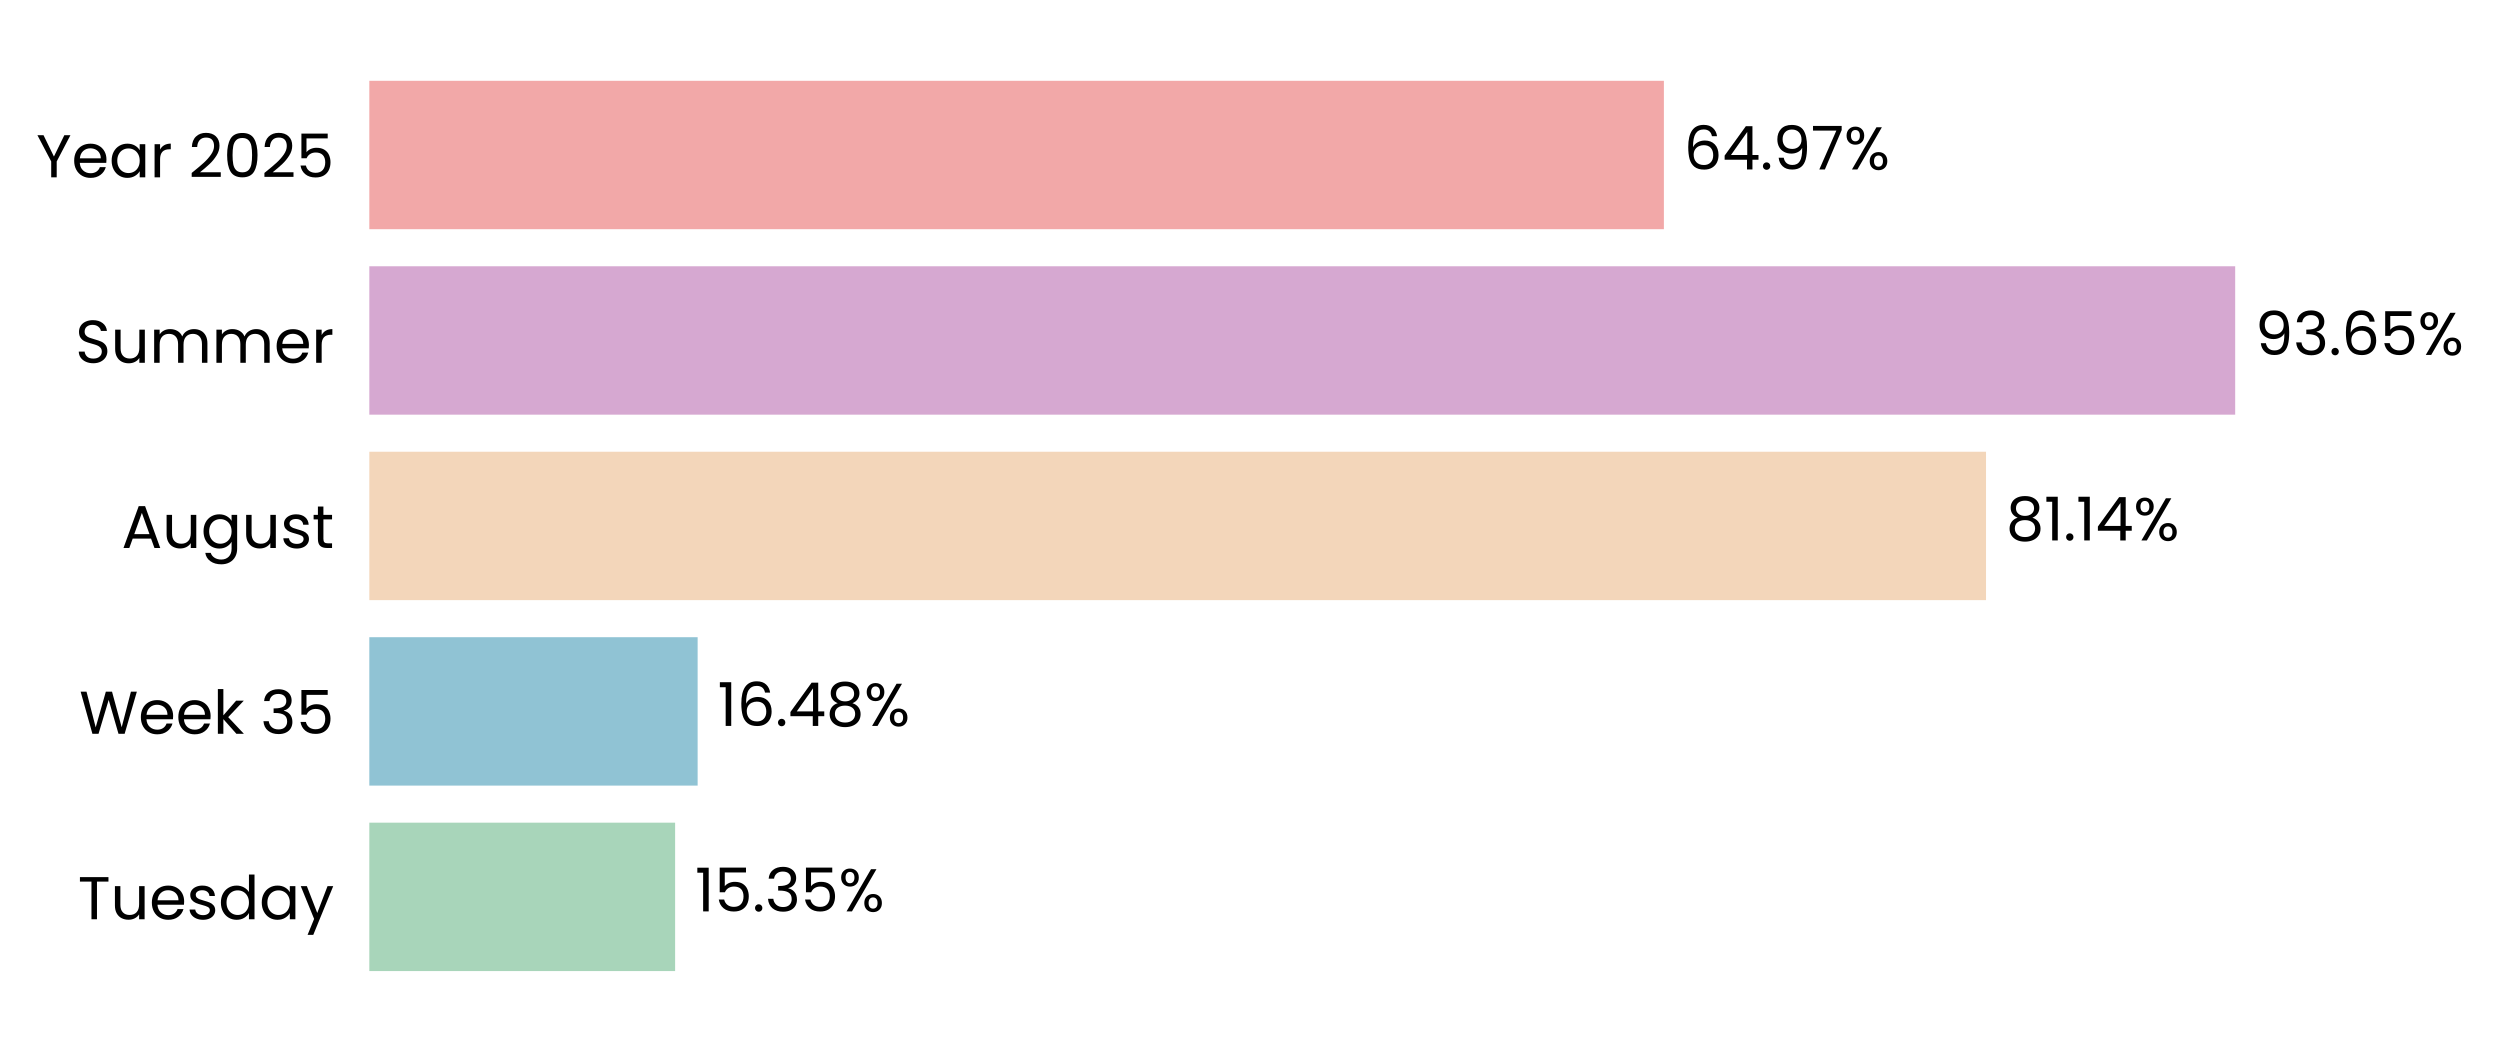
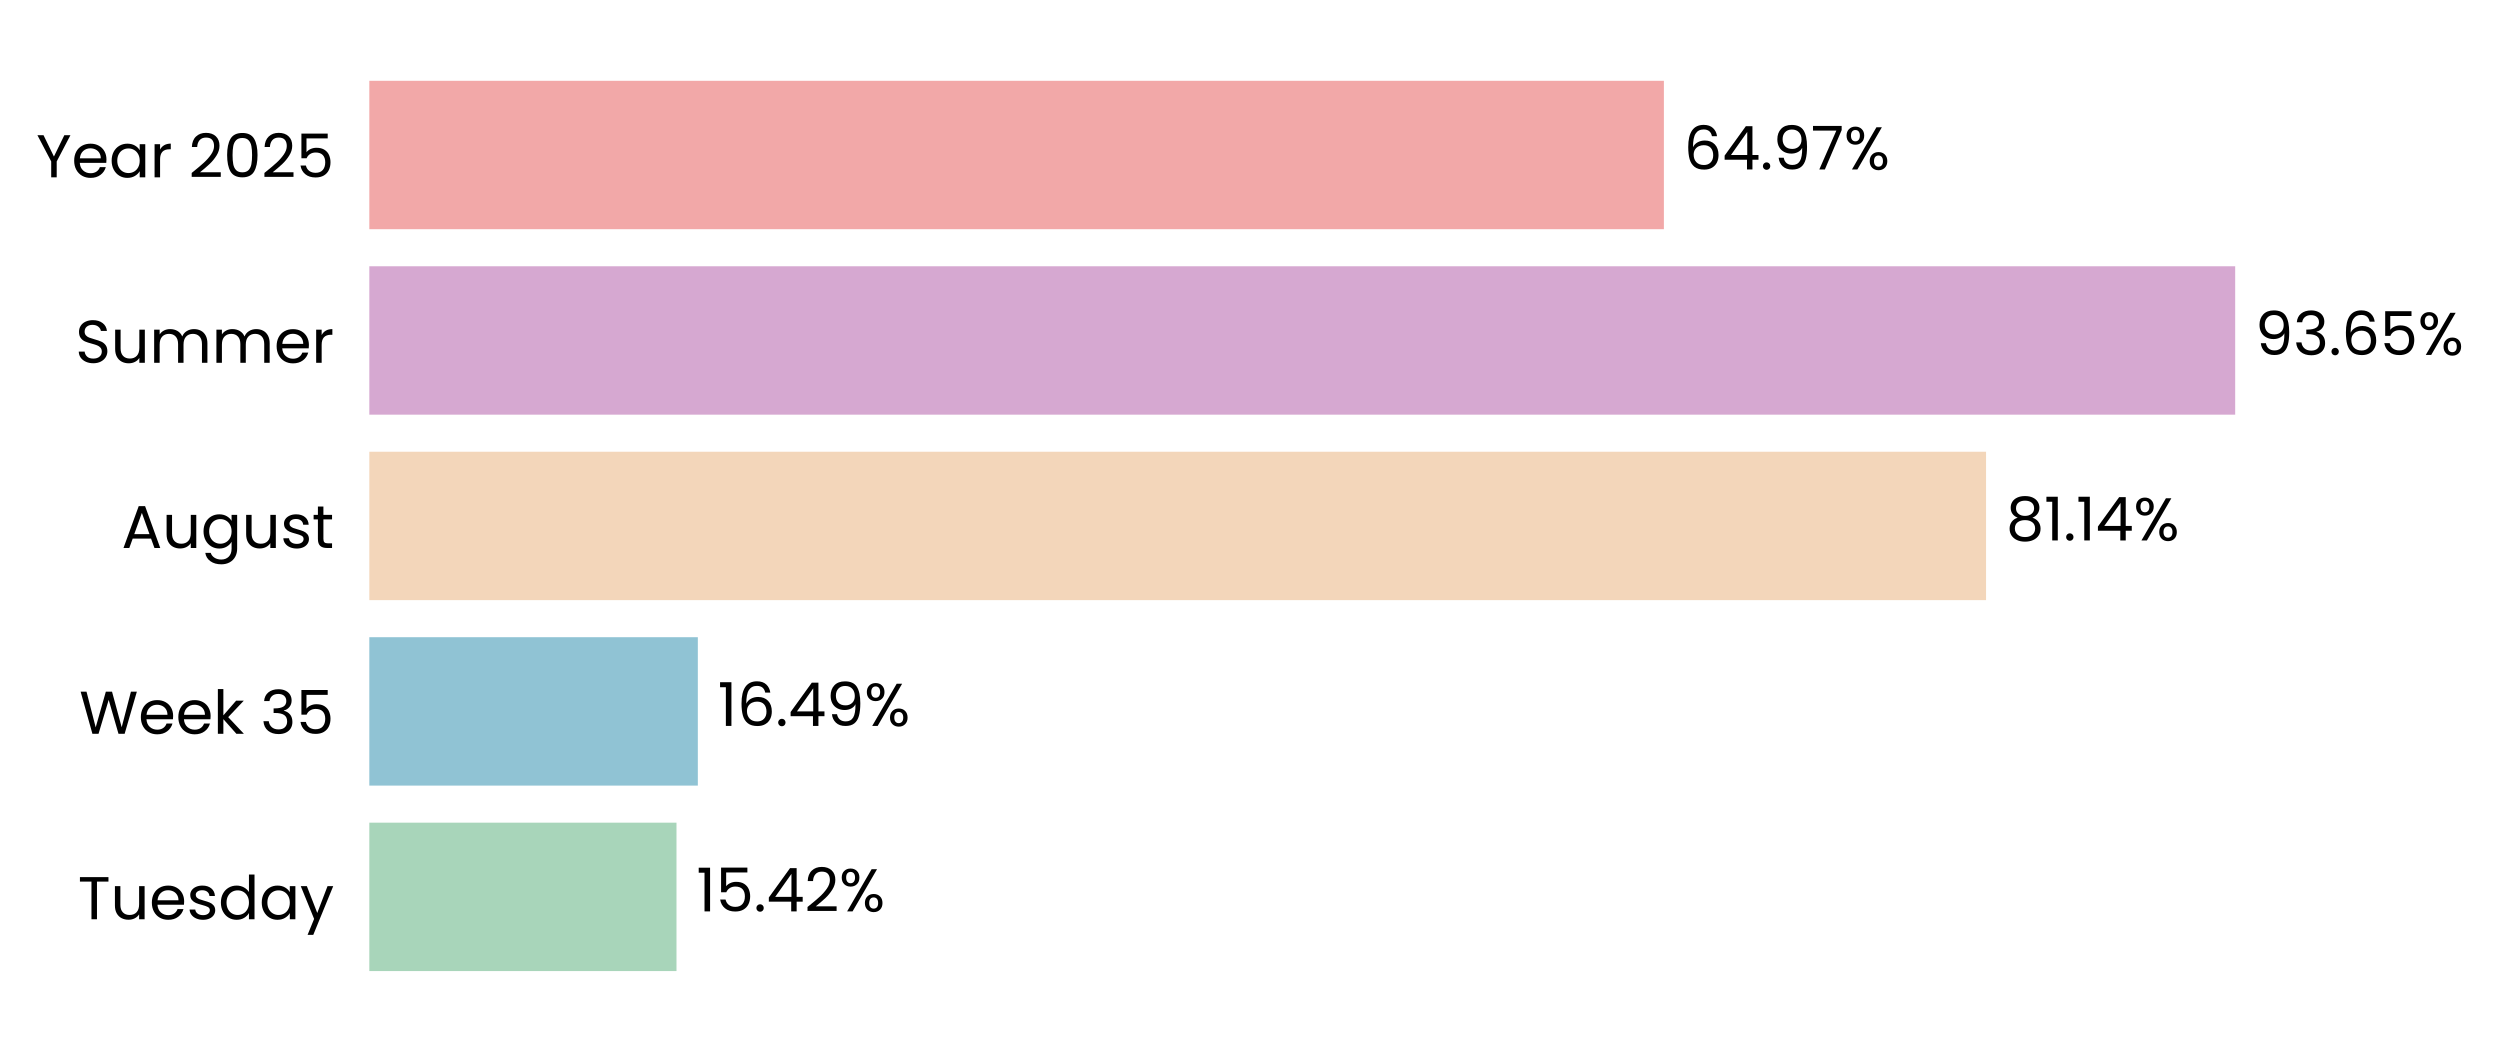
<svg xmlns="http://www.w3.org/2000/svg" xmlns:xlink="http://www.w3.org/1999/xlink" width="496.261pt" height="208.8pt" viewBox="0 0 496.261 208.8" version="1.1">
  <defs>
    <style type="text/css">*{stroke-linejoin: round; stroke-linecap: butt}</style>
  </defs>
  <g id="figure_1">
    <g id="patch_1">
      <path d="M 0 208.8  L 496.261 208.8  L 496.261 0  L 0 0  L 0 208.8  z " style="fill: none" />
    </g>
    <g id="axes_1">
      <g id="patch_2">
-         <path d="M 73.311 201.6  L 468.828 201.6  L 468.828 7.2  L 73.311 7.2  L 73.311 201.6  z " style="fill: none" />
+         <path d="M 73.311 201.6  L 468.825 201.6  L 468.825 7.2  L 73.311 7.2  L 73.311 201.6  z " style="fill: none" />
      </g>
      <g id="patch_3">
-         <path d="M 73.311 192.764  L 134.012 192.764  L 134.012 163.309  L 73.311 163.309  z " clip-path="url(#p0e3f36fc7a)" style="fill: #a8d5ba" />
+         <path d="M 73.311 192.764  L 134.286 192.764  L 134.286 163.309  L 73.311 163.309  z " clip-path="url(#p6a07d294cc)" style="fill: #a8d5ba" />
      </g>
      <g id="patch_4">
-         <path d="M 73.311 155.945  L 138.485 155.945  L 138.485 126.491  L 73.311 126.491  z " clip-path="url(#p0e3f36fc7a)" style="fill: #90c3d4" />
+         <path d="M 73.311 155.945  L 138.524 155.945  L 138.524 126.491  L 73.311 126.491  z " clip-path="url(#p6a07d294cc)" style="fill: #90c3d4" />
      </g>
      <g id="patch_5">
-         <path d="M 73.311 119.127  L 394.234 119.127  L 394.234 89.673  L 73.311 89.673  z " clip-path="url(#p0e3f36fc7a)" style="fill: #f3d6ba" />
+         <path d="M 73.311 119.127  L 394.241 119.127  L 394.241 89.673  L 73.311 89.673  z " clip-path="url(#p6a07d294cc)" style="fill: #f3d6ba" />
      </g>
      <g id="patch_6">
-         <path d="M 73.311 82.309  L 443.693 82.309  L 443.693 52.855  L 73.311 52.855  z " clip-path="url(#p0e3f36fc7a)" style="fill: #d6a8d1" />
+         <path d="M 73.311 82.309  L 443.693 82.309  L 443.693 52.855  L 73.311 52.855  z " clip-path="url(#p6a07d294cc)" style="fill: #d6a8d1" />
      </g>
      <g id="patch_7">
-         <path d="M 73.311 45.491  L 330.292 45.491  L 330.292 16.036  L 73.311 16.036  z " clip-path="url(#p0e3f36fc7a)" style="fill: #f2a8a8" />
+         <path d="M 73.311 45.491  L 330.291 45.491  L 330.291 16.036  L 73.311 16.036  z " clip-path="url(#p6a07d294cc)" style="fill: #f2a8a8" />
      </g>
      <g id="matplotlib.axis_1">
        <g id="ytick_1">
          <g id="text_1">
            <g transform="translate(15.4575 182.4764) scale(0.12 -0.12)">
              <defs>
                <path id="Poppins-Regular-54" d="M 3238 4461  L 3238 3987  L 2022 3987  L 2022 0  L 1440 0  L 1440 3987  L 218 3987  L 218 4461  L 3238 4461  z " transform="scale(0.015625)" />
                <path id="Poppins-Regular-75" d="M 3603 3507  L 3603 0  L 3021 0  L 3021 518  Q 2854 250 2556 99  Q 2259 -51 1901 -51  Q 1491 -51 1164 118  Q 838 288 649 627  Q 461 966 461 1453  L 461 3507  L 1037 3507  L 1037 1530  Q 1037 1011 1299 732  Q 1562 454 2016 454  Q 2483 454 2752 742  Q 3021 1030 3021 1581  L 3021 3507  L 3603 3507  z " transform="scale(0.015625)" />
                <path id="Poppins-Regular-65" d="M 3693 1888  Q 3693 1722 3674 1536  L 870 1536  Q 902 1018 1225 726  Q 1549 435 2010 435  Q 2387 435 2640 611  Q 2893 787 2995 1082  L 3622 1082  Q 3482 576 3059 259  Q 2637 -58 2010 -58  Q 1510 -58 1116 166  Q 723 390 499 803  Q 275 1216 275 1760  Q 275 2304 492 2713  Q 710 3123 1104 3344  Q 1498 3565 2010 3565  Q 2509 3565 2893 3347  Q 3277 3130 3485 2749  Q 3693 2368 3693 1888  z M 3091 2010  Q 3091 2342 2944 2582  Q 2797 2822 2544 2947  Q 2291 3072 1984 3072  Q 1542 3072 1232 2790  Q 922 2509 877 2010  L 3091 2010  z " transform="scale(0.015625)" />
                <path id="Poppins-Regular-73" d="M 1734 -58  Q 1331 -58 1011 80  Q 691 218 505 464  Q 320 710 301 1030  L 902 1030  Q 928 768 1149 601  Q 1370 435 1728 435  Q 2061 435 2253 582  Q 2445 730 2445 954  Q 2445 1184 2240 1296  Q 2035 1408 1606 1517  Q 1216 1619 969 1724  Q 723 1830 547 2038  Q 371 2246 371 2586  Q 371 2854 531 3078  Q 691 3302 985 3433  Q 1280 3565 1658 3565  Q 2240 3565 2598 3270  Q 2957 2976 2982 2464  L 2400 2464  Q 2381 2739 2179 2905  Q 1978 3072 1638 3072  Q 1325 3072 1139 2937  Q 954 2803 954 2586  Q 954 2413 1066 2301  Q 1178 2189 1347 2121  Q 1517 2054 1818 1971  Q 2195 1869 2432 1769  Q 2669 1670 2838 1472  Q 3008 1274 3014 954  Q 3014 666 2854 435  Q 2694 205 2403 73  Q 2112 -58 1734 -58  z " transform="scale(0.015625)" />
                <path id="Poppins-Regular-64" d="M 275 1766  Q 275 2304 492 2710  Q 710 3117 1091 3341  Q 1472 3565 1946 3565  Q 2355 3565 2707 3376  Q 3059 3187 3245 2880  L 3245 4736  L 3834 4736  L 3834 0  L 3245 0  L 3245 659  Q 3072 346 2733 144  Q 2394 -58 1939 -58  Q 1472 -58 1091 172  Q 710 403 492 819  Q 275 1235 275 1766  z M 3245 1760  Q 3245 2157 3085 2451  Q 2925 2746 2653 2902  Q 2381 3059 2054 3059  Q 1728 3059 1459 2905  Q 1190 2752 1030 2457  Q 870 2163 870 1766  Q 870 1363 1030 1065  Q 1190 768 1459 611  Q 1728 454 2054 454  Q 2381 454 2653 611  Q 2925 768 3085 1065  Q 3245 1363 3245 1760  z " transform="scale(0.015625)" />
                <path id="Poppins-Regular-61" d="M 275 1766  Q 275 2304 492 2710  Q 710 3117 1091 3341  Q 1472 3565 1939 3565  Q 2400 3565 2739 3366  Q 3078 3168 3245 2867  L 3245 3507  L 3834 3507  L 3834 0  L 3245 0  L 3245 653  Q 3072 346 2729 144  Q 2387 -58 1933 -58  Q 1466 -58 1088 172  Q 710 403 492 819  Q 275 1235 275 1766  z M 3245 1760  Q 3245 2157 3085 2451  Q 2925 2746 2653 2902  Q 2381 3059 2054 3059  Q 1728 3059 1459 2905  Q 1190 2752 1030 2457  Q 870 2163 870 1766  Q 870 1363 1030 1065  Q 1190 768 1459 611  Q 1728 454 2054 454  Q 2381 454 2653 611  Q 2925 768 3085 1065  Q 3245 1363 3245 1760  z " transform="scale(0.015625)" />
                <path id="Poppins-Regular-79" d="M 3514 3507  L 1402 -1651  L 800 -1651  L 1491 38  L 77 3507  L 723 3507  L 1824 666  L 2912 3507  L 3514 3507  z " transform="scale(0.015625)" />
              </defs>
              <use xlink:href="#Poppins-Regular-54" />
              <use xlink:href="#Poppins-Regular-75" transform="translate(54.09999 0)" />
              <use xlink:href="#Poppins-Regular-65" transform="translate(118.1 0)" />
              <use xlink:href="#Poppins-Regular-73" transform="translate(180.1 0)" />
              <use xlink:href="#Poppins-Regular-64" transform="translate(232.3 0)" />
              <use xlink:href="#Poppins-Regular-61" transform="translate(299.8999 0)" />
              <use xlink:href="#Poppins-Regular-79" transform="translate(367.4999 0)" />
            </g>
          </g>
        </g>
        <g id="ytick_2">
          <g id="text_2">
            <g transform="translate(15.73125 145.6582) scale(0.12 -0.12)">
              <defs>
                <path id="Poppins-Regular-57" d="M 6099 4461  L 4806 0  L 4154 0  L 3117 3590  L 2042 0  L 1395 -6  L 147 4461  L 768 4461  L 1741 678  L 2816 4461  L 3469 4461  L 4493 691  L 5472 4461  L 6099 4461  z " transform="scale(0.015625)" />
                <path id="Poppins-Regular-6b" d="M 2451 0  L 1075 1549  L 1075 0  L 493 0  L 493 4736  L 1075 4736  L 1075 1952  L 2426 3507  L 3238 3507  L 1587 1760  L 3245 0  L 2451 0  z " transform="scale(0.015625)" />
                <path id="Poppins-Regular-20" transform="scale(0.015625)" />
                <path id="Poppins-Regular-33" d="M 384 3462  Q 429 4051 838 4384  Q 1248 4717 1901 4717  Q 2336 4717 2653 4560  Q 2970 4403 3133 4134  Q 3296 3866 3296 3526  Q 3296 3130 3069 2842  Q 2842 2554 2477 2470  L 2477 2438  Q 2893 2336 3136 2035  Q 3379 1734 3379 1248  Q 3379 883 3212 592  Q 3046 301 2713 134  Q 2381 -32 1914 -32  Q 1235 -32 800 323  Q 365 678 314 1331  L 877 1331  Q 922 947 1190 704  Q 1459 461 1907 461  Q 2355 461 2588 694  Q 2822 928 2822 1299  Q 2822 1779 2502 1990  Q 2182 2202 1536 2202  L 1389 2202  L 1389 2688  L 1542 2688  Q 2131 2694 2432 2883  Q 2733 3072 2733 3469  Q 2733 3808 2512 4013  Q 2291 4218 1882 4218  Q 1485 4218 1241 4013  Q 998 3808 954 3462  L 384 3462  z " transform="scale(0.015625)" />
                <path id="Poppins-Regular-35" d="M 3347 4122  L 1101 4122  L 1101 2662  Q 1248 2867 1536 2998  Q 1824 3130 2157 3130  Q 2688 3130 3021 2909  Q 3354 2688 3498 2339  Q 3642 1990 3642 1600  Q 3642 1139 3469 774  Q 3296 410 2941 198  Q 2586 -13 2061 -13  Q 1389 -13 973 332  Q 557 678 467 1254  L 1037 1254  Q 1120 890 1389 685  Q 1658 480 2067 480  Q 2573 480 2829 784  Q 3085 1088 3085 1587  Q 3085 2086 2829 2358  Q 2573 2630 2074 2630  Q 1734 2630 1481 2467  Q 1229 2304 1114 2022  L 563 2022  L 563 4634  L 3347 4634  L 3347 4122  z " transform="scale(0.015625)" />
              </defs>
              <use xlink:href="#Poppins-Regular-57" />
              <use xlink:href="#Poppins-Regular-65" transform="translate(97.59999 0)" />
              <use xlink:href="#Poppins-Regular-65" transform="translate(159.6 0)" />
              <use xlink:href="#Poppins-Regular-6b" transform="translate(221.6 0)" />
              <use xlink:href="#Poppins-Regular-20" transform="translate(273.0999 0)" />
              <use xlink:href="#Poppins-Regular-33" transform="translate(299.7999 0)" />
              <use xlink:href="#Poppins-Regular-35" transform="translate(358.6999 0)" />
            </g>
          </g>
        </g>
        <g id="ytick_3">
          <g id="text_3">
            <g transform="translate(24.11812 108.78) scale(0.12 -0.12)">
              <defs>
                <path id="Poppins-Regular-41" d="M 3130 992  L 1184 992  L 826 0  L 211 0  L 1824 4435  L 2496 4435  L 4102 0  L 3488 0  L 3130 992  z M 2963 1466  L 2157 3718  L 1350 1466  L 2963 1466  z " transform="scale(0.015625)" />
                <path id="Poppins-Regular-67" d="M 1939 3565  Q 2394 3565 2736 3366  Q 3078 3168 3245 2867  L 3245 3507  L 3834 3507  L 3834 -77  Q 3834 -557 3629 -931  Q 3424 -1306 3043 -1517  Q 2662 -1728 2157 -1728  Q 1466 -1728 1005 -1401  Q 544 -1075 461 -512  L 1037 -512  Q 1133 -832 1433 -1027  Q 1734 -1222 2157 -1222  Q 2637 -1222 2941 -921  Q 3245 -621 3245 -77  L 3245 659  Q 3072 352 2733 147  Q 2394 -58 1939 -58  Q 1472 -58 1091 172  Q 710 403 492 819  Q 275 1235 275 1766  Q 275 2304 492 2710  Q 710 3117 1091 3341  Q 1472 3565 1939 3565  z M 3245 1760  Q 3245 2157 3085 2451  Q 2925 2746 2653 2902  Q 2381 3059 2054 3059  Q 1728 3059 1459 2905  Q 1190 2752 1030 2457  Q 870 2163 870 1766  Q 870 1363 1030 1065  Q 1190 768 1459 611  Q 1728 454 2054 454  Q 2381 454 2653 611  Q 2925 768 3085 1065  Q 3245 1363 3245 1760  z " transform="scale(0.015625)" />
                <path id="Poppins-Regular-74" d="M 1203 3027  L 1203 960  Q 1203 704 1312 598  Q 1421 493 1690 493  L 2118 493  L 2118 0  L 1594 0  Q 1107 0 864 224  Q 621 448 621 960  L 621 3027  L 166 3027  L 166 3507  L 621 3507  L 621 4390  L 1203 4390  L 1203 3507  L 2118 3507  L 2118 3027  L 1203 3027  z " transform="scale(0.015625)" />
              </defs>
              <use xlink:href="#Poppins-Regular-41" />
              <use xlink:href="#Poppins-Regular-75" transform="translate(67.39999 0)" />
              <use xlink:href="#Poppins-Regular-67" transform="translate(131.4 0)" />
              <use xlink:href="#Poppins-Regular-75" transform="translate(199 0)" />
              <use xlink:href="#Poppins-Regular-73" transform="translate(263 0)" />
              <use xlink:href="#Poppins-Regular-74" transform="translate(315.2 0)" />
            </g>
          </g>
        </g>
        <g id="ytick_4">
          <g id="text_4">
            <g transform="translate(14.95125 72.02182) scale(0.12 -0.12)">
              <defs>
                <path id="Poppins-Regular-53" d="M 1907 -45  Q 1466 -45 1117 112  Q 768 269 569 547  Q 371 826 365 1190  L 986 1190  Q 1018 877 1245 662  Q 1472 448 1907 448  Q 2323 448 2563 656  Q 2803 864 2803 1190  Q 2803 1446 2662 1606  Q 2522 1766 2310 1849  Q 2099 1933 1741 2029  Q 1299 2144 1033 2259  Q 768 2374 579 2620  Q 390 2867 390 3283  Q 390 3648 576 3929  Q 762 4211 1098 4364  Q 1434 4518 1869 4518  Q 2496 4518 2896 4204  Q 3296 3891 3347 3373  L 2707 3373  Q 2675 3629 2438 3824  Q 2202 4019 1811 4019  Q 1446 4019 1216 3830  Q 986 3642 986 3302  Q 986 3059 1123 2905  Q 1261 2752 1462 2672  Q 1664 2592 2029 2490  Q 2470 2368 2739 2249  Q 3008 2131 3200 1884  Q 3392 1638 3392 1216  Q 3392 890 3219 602  Q 3046 314 2707 134  Q 2368 -45 1907 -45  z " transform="scale(0.015625)" />
                <path id="Poppins-Regular-6d" d="M 4710 3571  Q 5120 3571 5440 3401  Q 5760 3232 5945 2893  Q 6131 2554 6131 2067  L 6131 0  L 5555 0  L 5555 1984  Q 5555 2509 5296 2787  Q 5037 3066 4595 3066  Q 4141 3066 3872 2774  Q 3603 2483 3603 1933  L 3603 0  L 3027 0  L 3027 1984  Q 3027 2509 2768 2787  Q 2509 3066 2067 3066  Q 1613 3066 1344 2774  Q 1075 2483 1075 1933  L 1075 0  L 493 0  L 493 3507  L 1075 3507  L 1075 3002  Q 1248 3277 1539 3424  Q 1830 3571 2182 3571  Q 2624 3571 2963 3372  Q 3302 3174 3469 2790  Q 3616 3162 3955 3366  Q 4294 3571 4710 3571  z " transform="scale(0.015625)" />
                <path id="Poppins-Regular-72" d="M 1075 2938  Q 1229 3238 1513 3404  Q 1798 3571 2208 3571  L 2208 2970  L 2054 2970  Q 1075 2970 1075 1907  L 1075 0  L 493 0  L 493 3507  L 1075 3507  L 1075 2938  z " transform="scale(0.015625)" />
              </defs>
              <use xlink:href="#Poppins-Regular-53" />
              <use xlink:href="#Poppins-Regular-75" transform="translate(58.7 0)" />
              <use xlink:href="#Poppins-Regular-6d" transform="translate(122.7 0)" />
              <use xlink:href="#Poppins-Regular-6d" transform="translate(225.7 0)" />
              <use xlink:href="#Poppins-Regular-65" transform="translate(328.7 0)" />
              <use xlink:href="#Poppins-Regular-72" transform="translate(390.6999 0)" />
            </g>
          </g>
        </g>
        <g id="ytick_5">
          <g id="text_5">
            <g transform="translate(7.2 35.20364) scale(0.12 -0.12)">
              <defs>
                <path id="Poppins-Regular-59" d="M 3616 4461  L 2163 1683  L 2163 0  L 1581 0  L 1581 1683  L 122 4461  L 768 4461  L 1869 2202  L 2970 4461  L 3616 4461  z " transform="scale(0.015625)" />
                <path id="Poppins-Regular-32" d="M 326 467  Q 1139 1120 1600 1539  Q 2061 1958 2377 2416  Q 2694 2874 2694 3315  Q 2694 3731 2492 3971  Q 2291 4211 1843 4211  Q 1408 4211 1168 3939  Q 928 3667 909 3213  L 346 3213  Q 371 3930 780 4320  Q 1190 4710 1837 4710  Q 2496 4710 2883 4345  Q 3270 3981 3270 3341  Q 3270 2810 2953 2307  Q 2637 1805 2233 1424  Q 1830 1043 1203 538  L 3405 538  L 3405 51  L 326 51  L 326 467  z " transform="scale(0.015625)" />
                <path id="Poppins-Regular-30" d="M 397 2362  Q 397 3462 755 4080  Q 1114 4698 2010 4698  Q 2899 4698 3257 4080  Q 3616 3462 3616 2362  Q 3616 1242 3257 621  Q 2899 0 2010 0  Q 1114 0 755 621  Q 397 1242 397 2362  z M 3040 2362  Q 3040 2918 2966 3305  Q 2893 3693 2665 3929  Q 2438 4166 2010 4166  Q 1574 4166 1347 3929  Q 1120 3693 1046 3305  Q 973 2918 973 2362  Q 973 1786 1046 1395  Q 1120 1005 1347 768  Q 1574 531 2010 531  Q 2438 531 2665 768  Q 2893 1005 2966 1395  Q 3040 1786 3040 2362  z " transform="scale(0.015625)" />
              </defs>
              <use xlink:href="#Poppins-Regular-59" />
              <use xlink:href="#Poppins-Regular-65" transform="translate(58.39999 0)" />
              <use xlink:href="#Poppins-Regular-61" transform="translate(120.4 0)" />
              <use xlink:href="#Poppins-Regular-72" transform="translate(188 0)" />
              <use xlink:href="#Poppins-Regular-20" transform="translate(225.3 0)" />
              <use xlink:href="#Poppins-Regular-32" transform="translate(252 0)" />
              <use xlink:href="#Poppins-Regular-30" transform="translate(309.4999 0)" />
              <use xlink:href="#Poppins-Regular-32" transform="translate(372.2999 0)" />
              <use xlink:href="#Poppins-Regular-35" transform="translate(429.7999 0)" />
            </g>
          </g>
        </g>
      </g>
      <g id="text_6">
-         <g transform="translate(137.9672 180.9164) scale(0.12 -0.12)">
+         <g transform="translate(138.2414 180.9164) scale(0.12 -0.12)">
          <defs>
            <path id="Poppins-Regular-31" d="M 243 4096  L 243 4627  L 1446 4627  L 1446 0  L 858 0  L 858 4096  L 243 4096  z " transform="scale(0.015625)" />
            <path id="Poppins-Regular-2e" d="M 678 -38  Q 512 -38 397 77  Q 282 192 282 358  Q 282 525 397 640  Q 512 755 678 755  Q 838 755 950 640  Q 1062 525 1062 358  Q 1062 192 950 77  Q 838 -38 678 -38  z " transform="scale(0.015625)" />
+             <path id="Poppins-Regular-34" d="M 256 1030  L 256 1472  L 2502 4582  L 3200 4582  L 3200 1536  L 3840 1536  L 3840 1030  L 3200 1030  L 3200 0  L 2624 0  L 2624 1030  L 256 1030  z M 2650 3974  L 928 1536  L 2650 1536  L 2650 3974  z " transform="scale(0.015625)" />
            <path id="Poppins-Regular-25" d="M 269 3584  Q 269 4019 531 4278  Q 794 4538 1203 4538  Q 1613 4538 1875 4278  Q 2138 4019 2138 3584  Q 2138 3142 1875 2883  Q 1613 2624 1203 2624  Q 794 2624 531 2883  Q 269 3142 269 3584  z M 4006 4467  L 1414 0  L 838 0  L 3430 4467  L 4006 4467  z M 1203 4179  Q 986 4179 861 4028  Q 736 3878 736 3584  Q 736 3290 861 3136  Q 986 2982 1203 2982  Q 1421 2982 1549 3139  Q 1677 3296 1677 3584  Q 1677 3878 1549 4028  Q 1421 4179 1203 4179  z M 2720 883  Q 2720 1325 2982 1584  Q 3245 1843 3654 1843  Q 4064 1843 4323 1584  Q 4582 1325 4582 883  Q 4582 448 4323 185  Q 4064 -77 3654 -77  Q 3245 -77 2982 182  Q 2720 442 2720 883  z M 3648 1478  Q 3430 1478 3302 1328  Q 3174 1178 3174 883  Q 3174 595 3302 444  Q 3430 294 3648 294  Q 3866 294 3994 444  Q 4122 595 4122 883  Q 4122 1178 3994 1328  Q 3866 1478 3648 1478  z " transform="scale(0.015625)" />
          </defs>
          <use xlink:href="#Poppins-Regular-31" />
          <use xlink:href="#Poppins-Regular-35" transform="translate(31.99998 0)" />
          <use xlink:href="#Poppins-Regular-2e" transform="translate(94.79997 0)" />
-           <use xlink:href="#Poppins-Regular-33" transform="translate(115.8 0)" />
-           <use xlink:href="#Poppins-Regular-35" transform="translate(174.7 0)" />
-           <use xlink:href="#Poppins-Regular-25" transform="translate(237.4999 0)" />
+           <use xlink:href="#Poppins-Regular-34" transform="translate(115.8 0)" />
+           <use xlink:href="#Poppins-Regular-32" transform="translate(178.7 0)" />
+           <use xlink:href="#Poppins-Regular-25" transform="translate(236.1999 0)" />
        </g>
      </g>
      <g id="text_7">
-         <g transform="translate(142.4403 144.0982) scale(0.12 -0.12)">
+         <g transform="translate(142.479 144.0982) scale(0.12 -0.12)">
          <defs>
            <path id="Poppins-Regular-36" d="M 2976 3526  Q 2835 4237 2099 4237  Q 1530 4237 1248 3798  Q 966 3360 973 2355  Q 1120 2688 1462 2877  Q 1805 3066 2227 3066  Q 2886 3066 3280 2656  Q 3674 2246 3674 1523  Q 3674 1088 3504 742  Q 3334 397 2992 192  Q 2650 -13 2163 -13  Q 1504 -13 1133 281  Q 762 576 614 1094  Q 467 1613 467 2374  Q 467 4723 2106 4723  Q 2733 4723 3091 4384  Q 3450 4045 3514 3526  L 2976 3526  z M 2106 2573  Q 1830 2573 1587 2461  Q 1344 2349 1193 2121  Q 1043 1894 1043 1568  Q 1043 1082 1324 778  Q 1606 474 2131 474  Q 2579 474 2844 752  Q 3110 1030 3110 1504  Q 3110 2003 2854 2288  Q 2598 2573 2106 2573  z " transform="scale(0.015625)" />
-             <path id="Poppins-Regular-34" d="M 256 1030  L 256 1472  L 2502 4582  L 3200 4582  L 3200 1536  L 3840 1536  L 3840 1030  L 3200 1030  L 3200 0  L 2624 0  L 2624 1030  L 256 1030  z M 2650 3974  L 928 1536  L 2650 1536  L 2650 3974  z " transform="scale(0.015625)" />
-             <path id="Poppins-Regular-38" d="M 1242 2406  Q 883 2547 691 2816  Q 499 3085 499 3469  Q 499 3814 672 4092  Q 845 4371 1187 4534  Q 1530 4698 2016 4698  Q 2502 4698 2844 4534  Q 3187 4371 3363 4092  Q 3539 3814 3539 3469  Q 3539 3098 3340 2819  Q 3142 2541 2797 2406  Q 3194 2285 3427 1981  Q 3661 1677 3661 1248  Q 3661 832 3456 521  Q 3251 211 2876 41  Q 2502 -128 2016 -128  Q 1530 -128 1162 41  Q 794 211 589 521  Q 384 832 384 1248  Q 384 1677 614 1984  Q 845 2291 1242 2406  z M 2976 3398  Q 2976 3789 2720 4000  Q 2464 4211 2016 4211  Q 1574 4211 1318 4000  Q 1062 3789 1062 3392  Q 1062 3034 1328 2816  Q 1594 2598 2016 2598  Q 2445 2598 2710 2819  Q 2976 3040 2976 3398  z M 2016 2150  Q 1542 2150 1241 1929  Q 941 1709 941 1267  Q 941 858 1232 608  Q 1523 358 2016 358  Q 2509 358 2797 608  Q 3085 858 3085 1267  Q 3085 1696 2790 1923  Q 2496 2150 2016 2150  z " transform="scale(0.015625)" />
+             <path id="Poppins-Regular-39" d="M 1146 1242  Q 1210 877 1443 678  Q 1677 480 2074 480  Q 2605 480 2857 896  Q 3110 1312 3098 2298  Q 2963 2010 2649 1846  Q 2336 1683 1952 1683  Q 1523 1683 1187 1859  Q 851 2035 659 2374  Q 467 2714 467 3194  Q 467 3878 864 4297  Q 1261 4717 1990 4717  Q 2886 4717 3248 4134  Q 3610 3552 3610 2400  Q 3610 1594 3466 1069  Q 3322 544 2979 269  Q 2637 -6 2042 -6  Q 1389 -6 1024 346  Q 659 698 608 1242  L 1146 1242  z M 2048 2176  Q 2477 2176 2752 2441  Q 3027 2707 3027 3162  Q 3027 3642 2758 3936  Q 2490 4230 2003 4230  Q 1555 4230 1289 3948  Q 1024 3667 1024 3206  Q 1024 2739 1286 2457  Q 1549 2176 2048 2176  z " transform="scale(0.015625)" />
          </defs>
          <use xlink:href="#Poppins-Regular-31" />
          <use xlink:href="#Poppins-Regular-36" transform="translate(31.99998 0)" />
          <use xlink:href="#Poppins-Regular-2e" transform="translate(95.49997 0)" />
          <use xlink:href="#Poppins-Regular-34" transform="translate(116.5 0)" />
-           <use xlink:href="#Poppins-Regular-38" transform="translate(179.3999 0)" />
-           <use xlink:href="#Poppins-Regular-25" transform="translate(242.4999 0)" />
+           <use xlink:href="#Poppins-Regular-39" transform="translate(179.3999 0)" />
+           <use xlink:href="#Poppins-Regular-25" transform="translate(242.3999 0)" />
        </g>
      </g>
      <g id="text_8">
-         <g transform="translate(398.1893 107.28) scale(0.12 -0.12)">
+         <g transform="translate(398.1957 107.28) scale(0.12 -0.12)">
+           <defs>
+             <path id="Poppins-Regular-38" d="M 1242 2406  Q 883 2547 691 2816  Q 499 3085 499 3469  Q 499 3814 672 4092  Q 845 4371 1187 4534  Q 1530 4698 2016 4698  Q 2502 4698 2844 4534  Q 3187 4371 3363 4092  Q 3539 3814 3539 3469  Q 3539 3098 3340 2819  Q 3142 2541 2797 2406  Q 3194 2285 3427 1981  Q 3661 1677 3661 1248  Q 3661 832 3456 521  Q 3251 211 2876 41  Q 2502 -128 2016 -128  Q 1530 -128 1162 41  Q 794 211 589 521  Q 384 832 384 1248  Q 384 1677 614 1984  Q 845 2291 1242 2406  z M 2976 3398  Q 2976 3789 2720 4000  Q 2464 4211 2016 4211  Q 1574 4211 1318 4000  Q 1062 3789 1062 3392  Q 1062 3034 1328 2816  Q 1594 2598 2016 2598  Q 2445 2598 2710 2819  Q 2976 3040 2976 3398  z M 2016 2150  Q 1542 2150 1241 1929  Q 941 1709 941 1267  Q 941 858 1232 608  Q 1523 358 2016 358  Q 2509 358 2797 608  Q 3085 858 3085 1267  Q 3085 1696 2790 1923  Q 2496 2150 2016 2150  z " transform="scale(0.015625)" />
+           </defs>
          <use xlink:href="#Poppins-Regular-38" />
          <use xlink:href="#Poppins-Regular-31" transform="translate(63.09999 0)" />
          <use xlink:href="#Poppins-Regular-2e" transform="translate(95.09998 0)" />
          <use xlink:href="#Poppins-Regular-31" transform="translate(116.1 0)" />
          <use xlink:href="#Poppins-Regular-34" transform="translate(148.0999 0)" />
          <use xlink:href="#Poppins-Regular-25" transform="translate(210.9999 0)" />
        </g>
      </g>
      <g id="text_9">
-         <g transform="translate(447.648 70.46182) scale(0.12 -0.12)">
-           <defs>
-             <path id="Poppins-Regular-39" d="M 1146 1242  Q 1210 877 1443 678  Q 1677 480 2074 480  Q 2605 480 2857 896  Q 3110 1312 3098 2298  Q 2963 2010 2649 1846  Q 2336 1683 1952 1683  Q 1523 1683 1187 1859  Q 851 2035 659 2374  Q 467 2714 467 3194  Q 467 3878 864 4297  Q 1261 4717 1990 4717  Q 2886 4717 3248 4134  Q 3610 3552 3610 2400  Q 3610 1594 3466 1069  Q 3322 544 2979 269  Q 2637 -6 2042 -6  Q 1389 -6 1024 346  Q 659 698 608 1242  L 1146 1242  z M 2048 2176  Q 2477 2176 2752 2441  Q 3027 2707 3027 3162  Q 3027 3642 2758 3936  Q 2490 4230 2003 4230  Q 1555 4230 1289 3948  Q 1024 3667 1024 3206  Q 1024 2739 1286 2457  Q 1549 2176 2048 2176  z " transform="scale(0.015625)" />
-           </defs>
+         <g transform="translate(447.6482 70.46182) scale(0.12 -0.12)">
          <use xlink:href="#Poppins-Regular-39" />
          <use xlink:href="#Poppins-Regular-33" transform="translate(62.99999 0)" />
          <use xlink:href="#Poppins-Regular-2e" transform="translate(121.9 0)" />
          <use xlink:href="#Poppins-Regular-36" transform="translate(142.9 0)" />
          <use xlink:href="#Poppins-Regular-35" transform="translate(206.3999 0)" />
          <use xlink:href="#Poppins-Regular-25" transform="translate(269.1999 0)" />
        </g>
      </g>
      <g id="text_10">
-         <g transform="translate(334.2474 33.64364) scale(0.12 -0.12)">
+         <g transform="translate(334.2462 33.64364) scale(0.12 -0.12)">
          <defs>
            <path id="Poppins-Regular-37" d="M 3245 4173  L 1466 0  L 877 0  L 2682 4115  L 211 4115  L 211 4614  L 3245 4614  L 3245 4173  z " transform="scale(0.015625)" />
          </defs>
          <use xlink:href="#Poppins-Regular-36" />
          <use xlink:href="#Poppins-Regular-34" transform="translate(63.49999 0)" />
          <use xlink:href="#Poppins-Regular-2e" transform="translate(126.4 0)" />
          <use xlink:href="#Poppins-Regular-39" transform="translate(147.4 0)" />
          <use xlink:href="#Poppins-Regular-37" transform="translate(210.3999 0)" />
          <use xlink:href="#Poppins-Regular-25" transform="translate(264.9999 0)" />
        </g>
      </g>
    </g>
  </g>
  <defs>
-     <clipPath id="p0e3f36fc7a">
-       <rect x="73.311" y="7.2" width="395.516" height="194.4" />
+     <clipPath id="p6a07d294cc">
+       <rect x="73.311" y="7.2" width="395.513" height="194.4" />
    </clipPath>
  </defs>
</svg>
